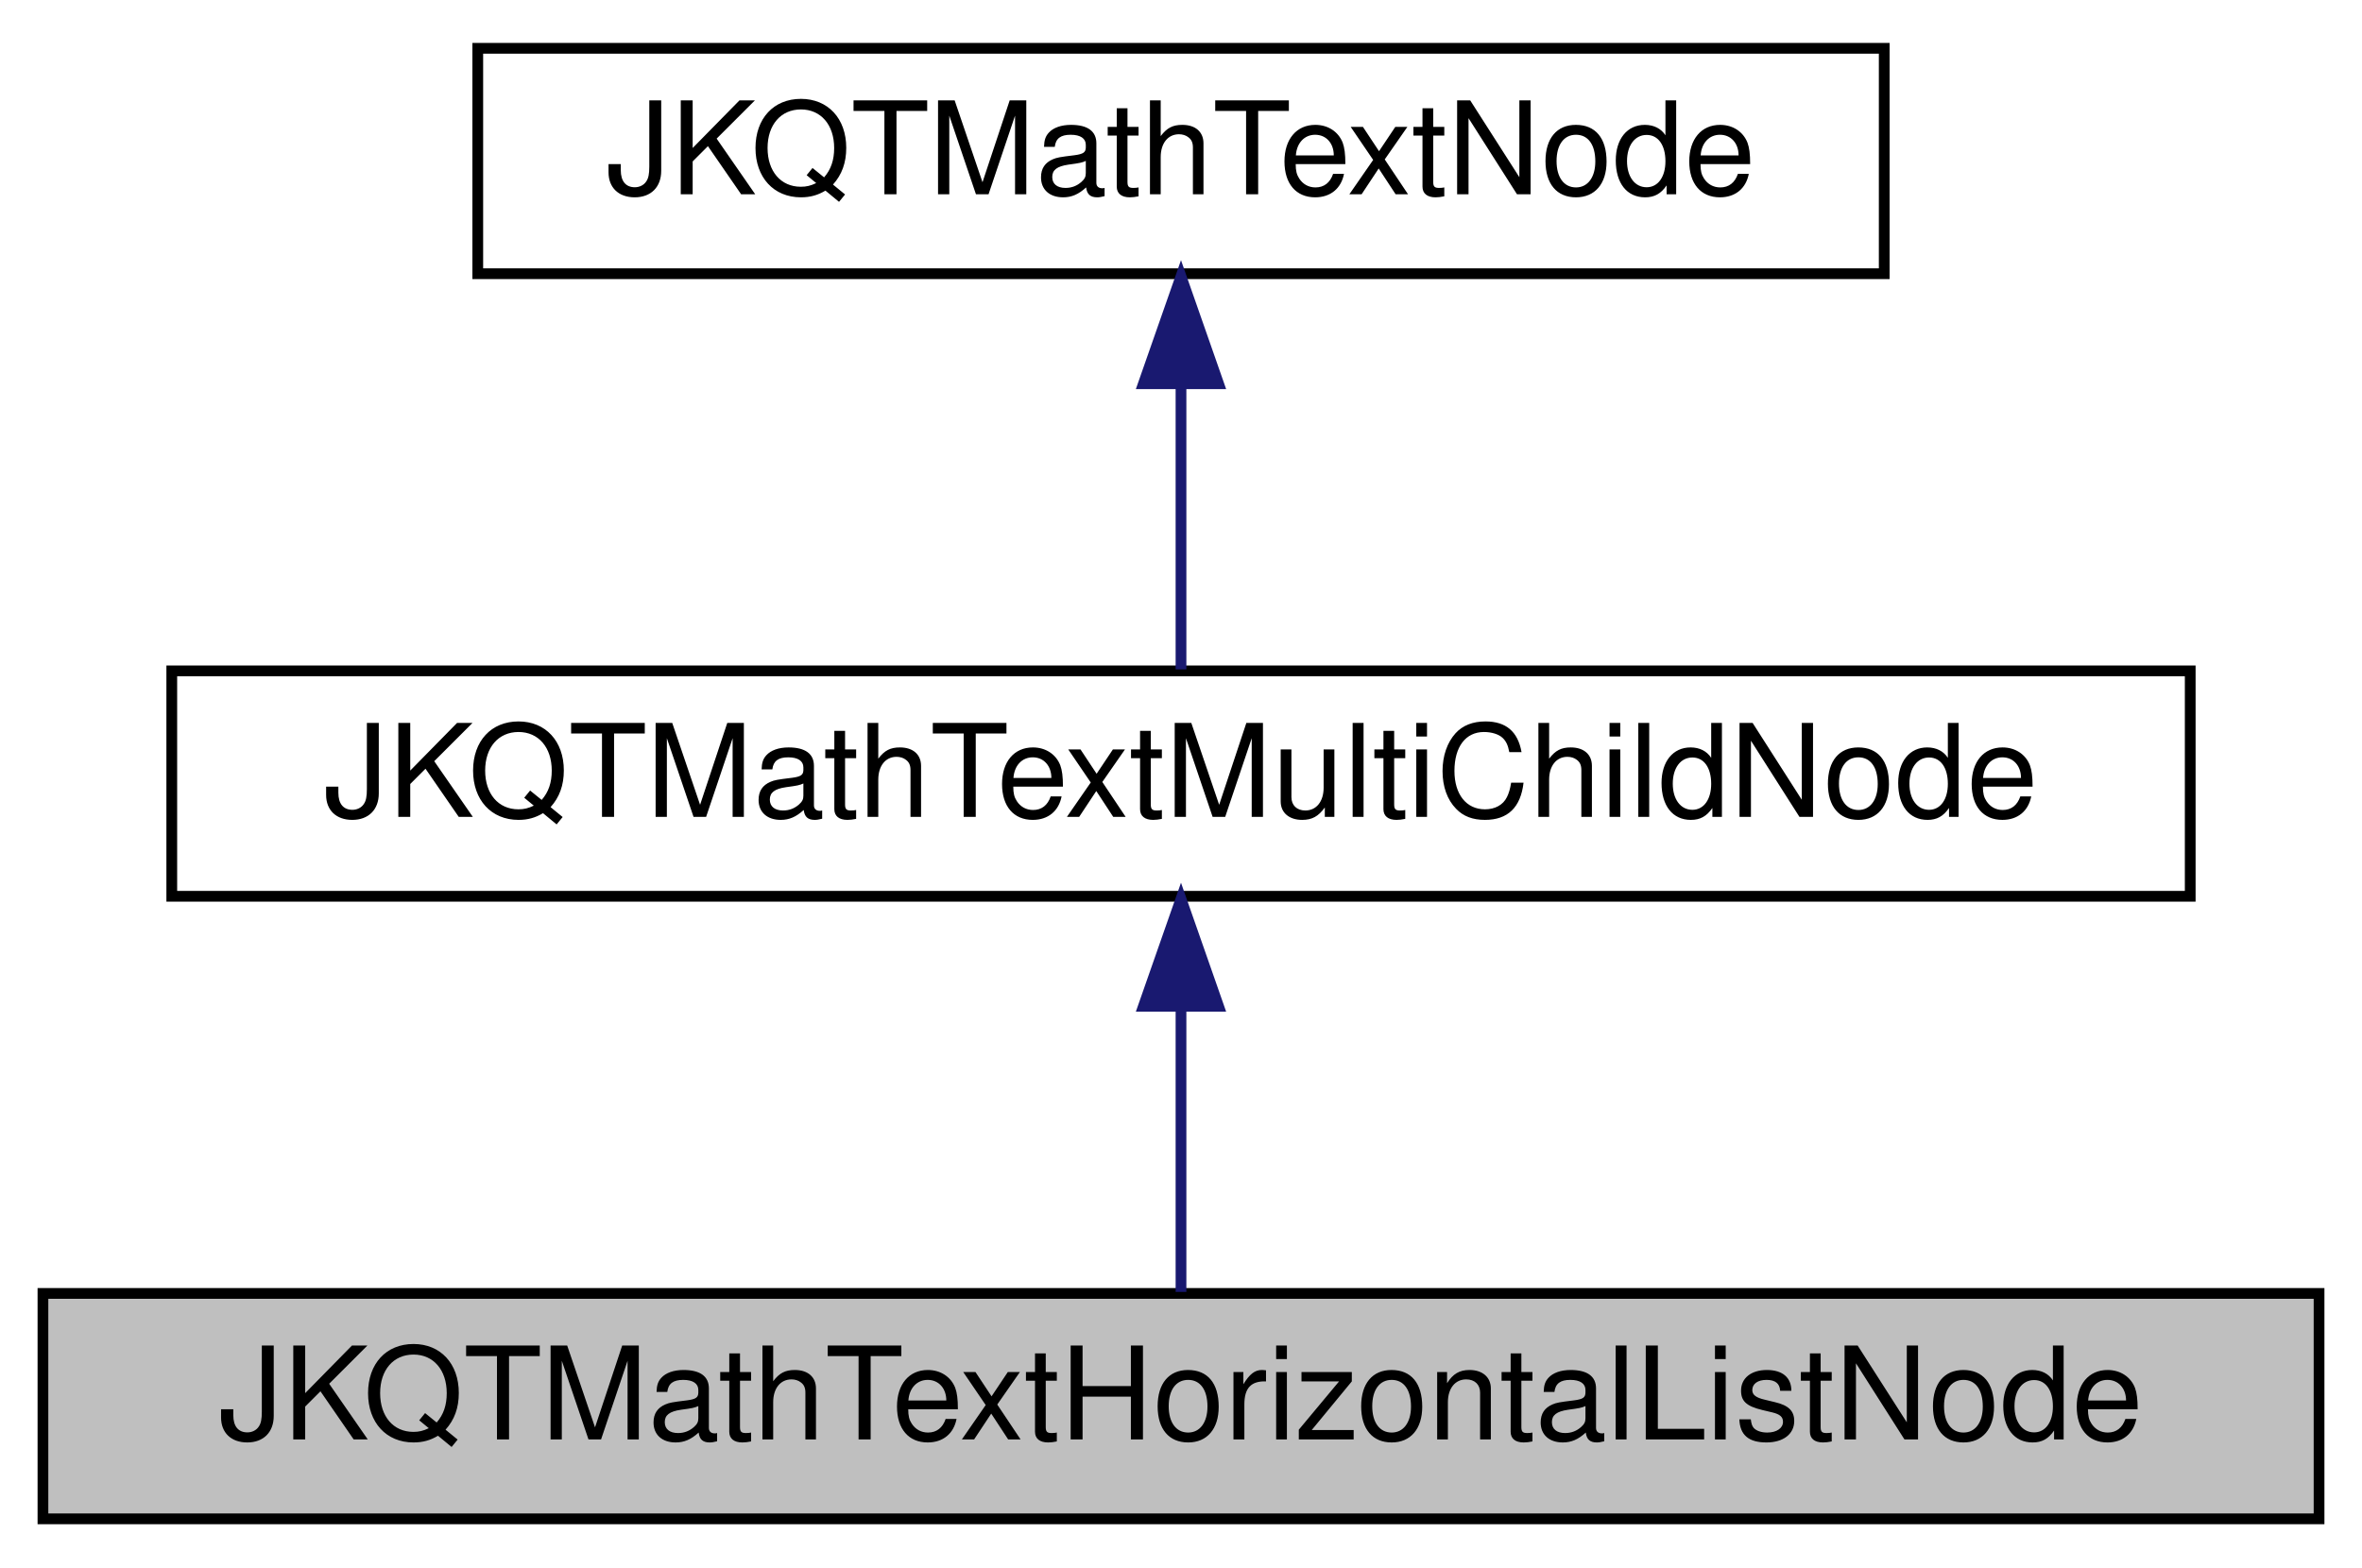
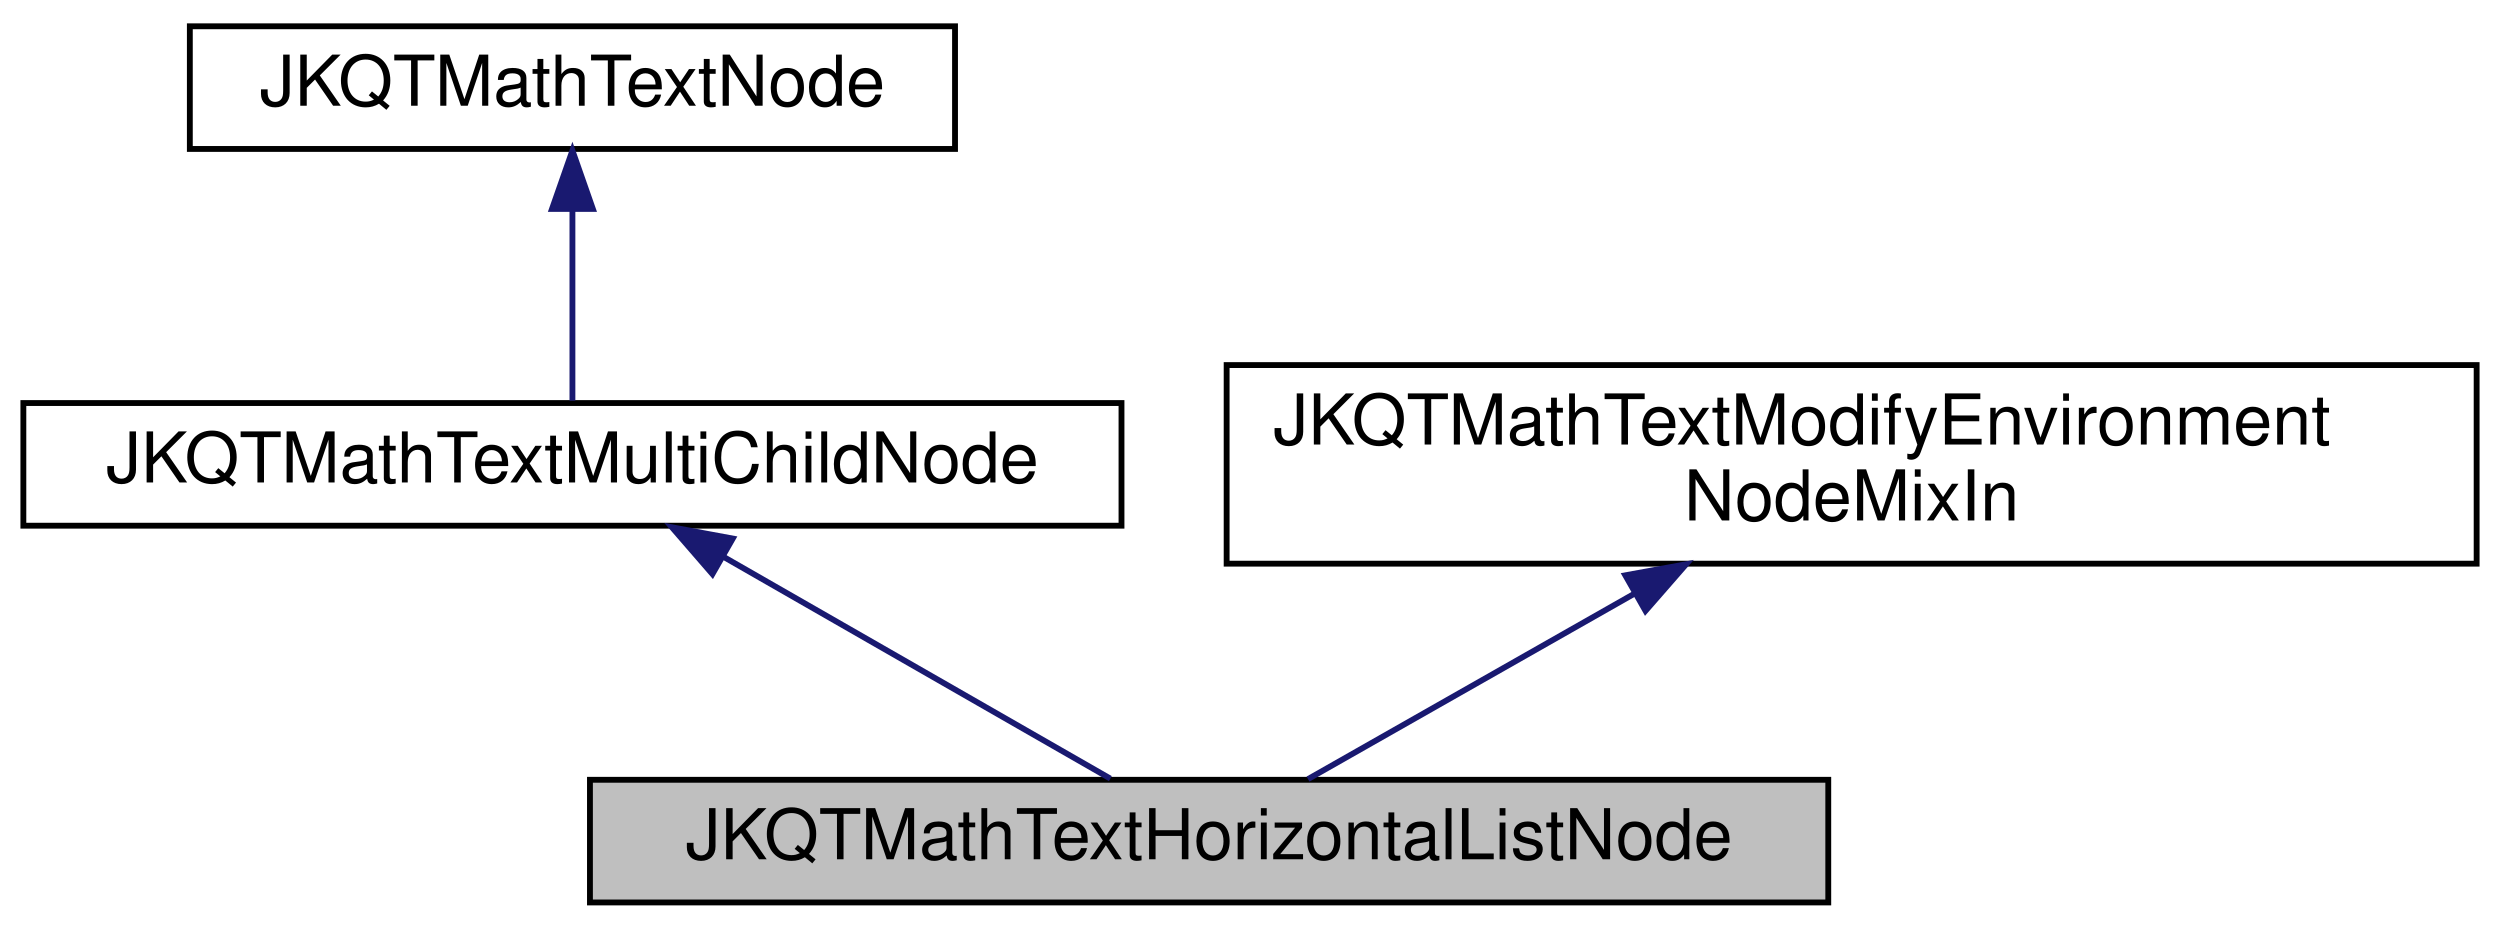
- <svg xmlns="http://www.w3.org/2000/svg" xmlns:xlink="http://www.w3.org/1999/xlink" width="220pt" height="146pt" viewBox="0.00 0.00 220.00 146.00">
-   <g id="graph0" class="graph" transform="scale(1 1) rotate(0) translate(4 142)">
+ <svg xmlns="http://www.w3.org/2000/svg" xmlns:xlink="http://www.w3.org/1999/xlink" width="428pt" height="159pt" viewBox="0.00 0.00 428.00 159.00">
+   <g id="graph0" class="graph" transform="scale(1 1) rotate(0) translate(4 155)">
    <g id="node1" class="node">
      <g id="a_node1">
        <a xlink:title="subclass representing a list of nodes in the syntax tree, layed out horizontally">
-           <polygon fill="#bfbfbf" stroke="black" points="0,-0.5 0,-21.5 212,-21.5 212,-0.5 0,-0.5" />
-           <text text-anchor="middle" x="106" y="-7.9" font-family="Helvetica,sans-Serif" font-size="12.00">JKQTMathTextHorizontalListNode</text>
+           <polygon fill="#bfbfbf" stroke="black" points="97,-0.5 97,-21.5 309,-21.5 309,-0.5 97,-0.5" />
+           <text text-anchor="middle" x="203" y="-7.9" font-family="Helvetica,sans-Serif" font-size="12.00">JKQTMathTextHorizontalListNode</text>
        </a>
      </g>
    </g>
    <g id="node2" class="node">
      <g id="a_node2">
        <a xlink:href="class_j_k_q_t_math_text_multi_child_node.html" target="_top" xlink:title="subclass representing a node in the syntax tree, that has two children">
-           <polygon fill="none" stroke="black" points="12,-58.5 12,-79.5 200,-79.5 200,-58.5 12,-58.5" />
-           <text text-anchor="middle" x="106" y="-65.9" font-family="Helvetica,sans-Serif" font-size="12.00">JKQTMathTextMultiChildNode</text>
+           <polygon fill="none" stroke="black" points="0,-65 0,-86 188,-86 188,-65 0,-65" />
+           <text text-anchor="middle" x="94" y="-72.4" font-family="Helvetica,sans-Serif" font-size="12.00">JKQTMathTextMultiChildNode</text>
        </a>
      </g>
    </g>
    <g id="edge1" class="edge">
-       <path fill="none" stroke="midnightblue" d="M106,-48.16C106,-39.16 106,-28.92 106,-21.64" />
-       <polygon fill="midnightblue" stroke="midnightblue" points="102.5,-48.25 106,-58.25 109.5,-48.25 102.5,-48.25" />
+       <path fill="none" stroke="midnightblue" d="M119.85,-59.68C140.34,-47.93 168.38,-31.85 186.09,-21.7" />
+       <polygon fill="midnightblue" stroke="midnightblue" points="117.97,-56.72 111.03,-64.73 121.45,-62.8 117.97,-56.72" />
    </g>
    <g id="node3" class="node">
      <g id="a_node3">
        <a xlink:href="class_j_k_q_t_math_text_node.html" target="_top" xlink:title="subclass representing one node in the syntax tree">
-           <polygon fill="none" stroke="black" points="40.5,-116.5 40.5,-137.5 171.5,-137.5 171.5,-116.5 40.5,-116.5" />
-           <text text-anchor="middle" x="106" y="-123.9" font-family="Helvetica,sans-Serif" font-size="12.00">JKQTMathTextNode</text>
+           <polygon fill="none" stroke="black" points="28.5,-129.5 28.5,-150.5 159.5,-150.5 159.5,-129.5 28.5,-129.5" />
+           <text text-anchor="middle" x="94" y="-136.9" font-family="Helvetica,sans-Serif" font-size="12.00">JKQTMathTextNode</text>
        </a>
      </g>
    </g>
    <g id="edge2" class="edge">
-       <path fill="none" stroke="midnightblue" d="M106,-106.16C106,-97.16 106,-86.92 106,-79.64" />
-       <polygon fill="midnightblue" stroke="midnightblue" points="102.5,-106.25 106,-116.25 109.5,-106.25 102.5,-106.25" />
+       <path fill="none" stroke="midnightblue" d="M94,-118.93C94,-108.06 94,-95.11 94,-86.4" />
+       <polygon fill="midnightblue" stroke="midnightblue" points="90.5,-119.23 94,-129.23 97.5,-119.23 90.5,-119.23" />
+     </g>
+     <g id="node4" class="node">
+       <g id="a_node4">
+         <a xlink:href="class_j_k_q_t_math_text_modify_environment_node_mix_in.html" target="_top" xlink:title="mixin extending a node that does not produce any output, but provides a function modifyEnvironment() ...">
+           <polygon fill="none" stroke="black" points="206,-58.5 206,-92.5 420,-92.5 420,-58.5 206,-58.5" />
+           <text text-anchor="start" x="214" y="-78.9" font-family="Helvetica,sans-Serif" font-size="12.00">JKQTMathTextModifyEnvironment</text>
+           <text text-anchor="middle" x="313" y="-65.9" font-family="Helvetica,sans-Serif" font-size="12.00">NodeMixIn</text>
+         </a>
+       </g>
+     </g>
+     <g id="edge3" class="edge">
+       <path fill="none" stroke="midnightblue" d="M275.94,-53.44C256.97,-42.66 234.8,-30.07 219.93,-21.62" />
+       <polygon fill="midnightblue" stroke="midnightblue" points="274.25,-56.51 284.67,-58.4 277.71,-50.42 274.25,-56.51" />
    </g>
  </g>
</svg>
